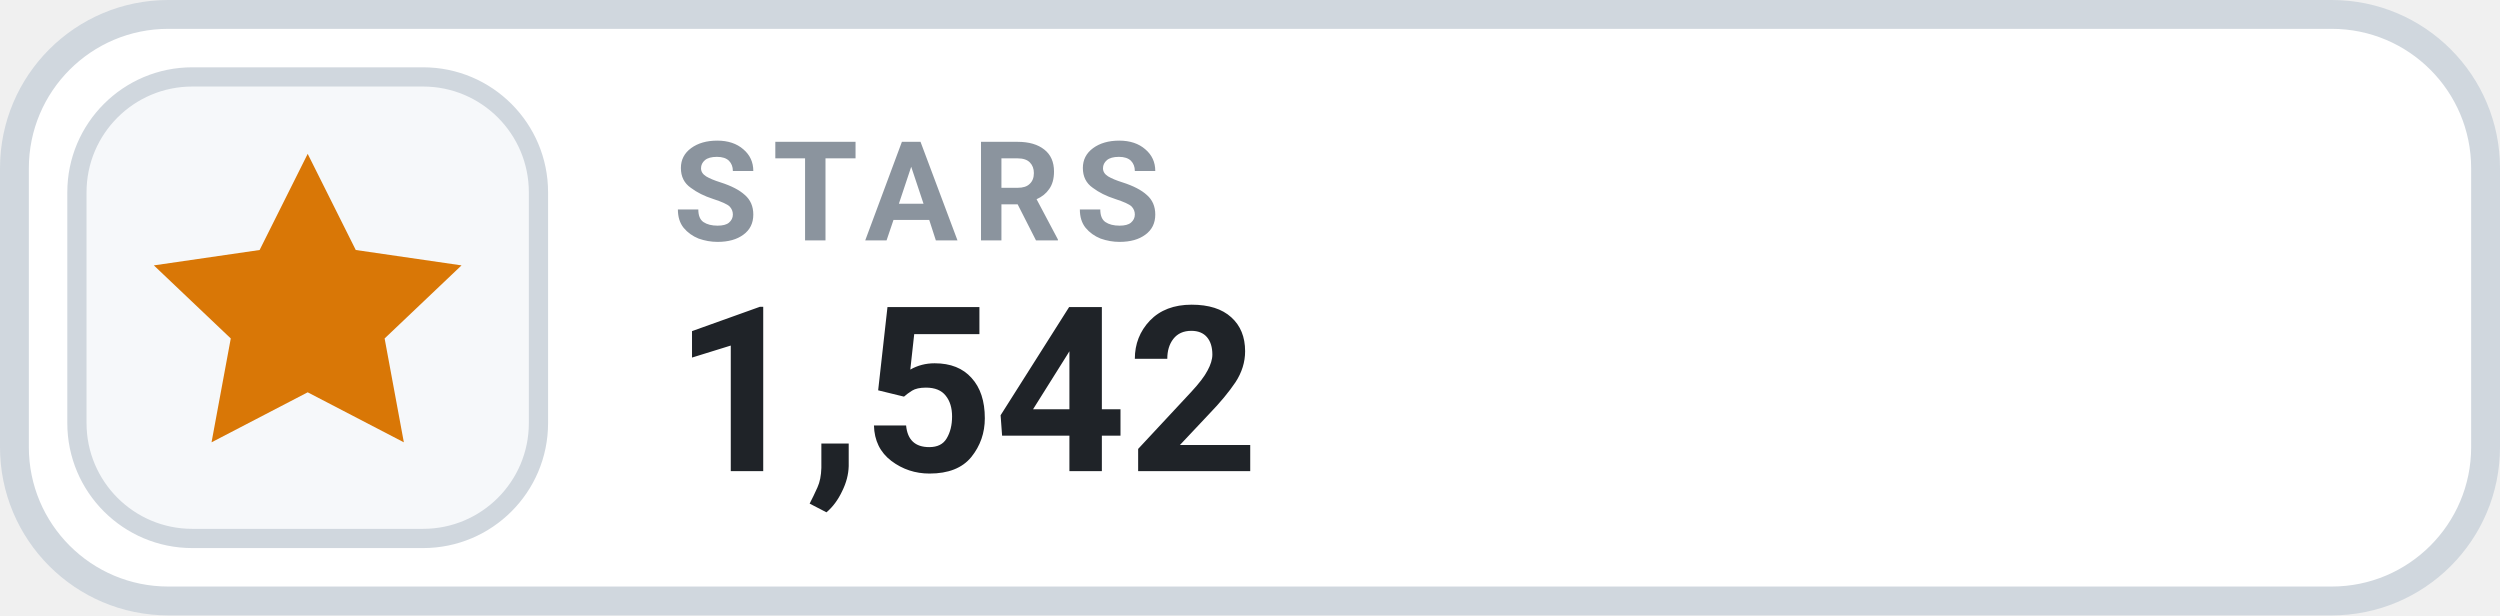
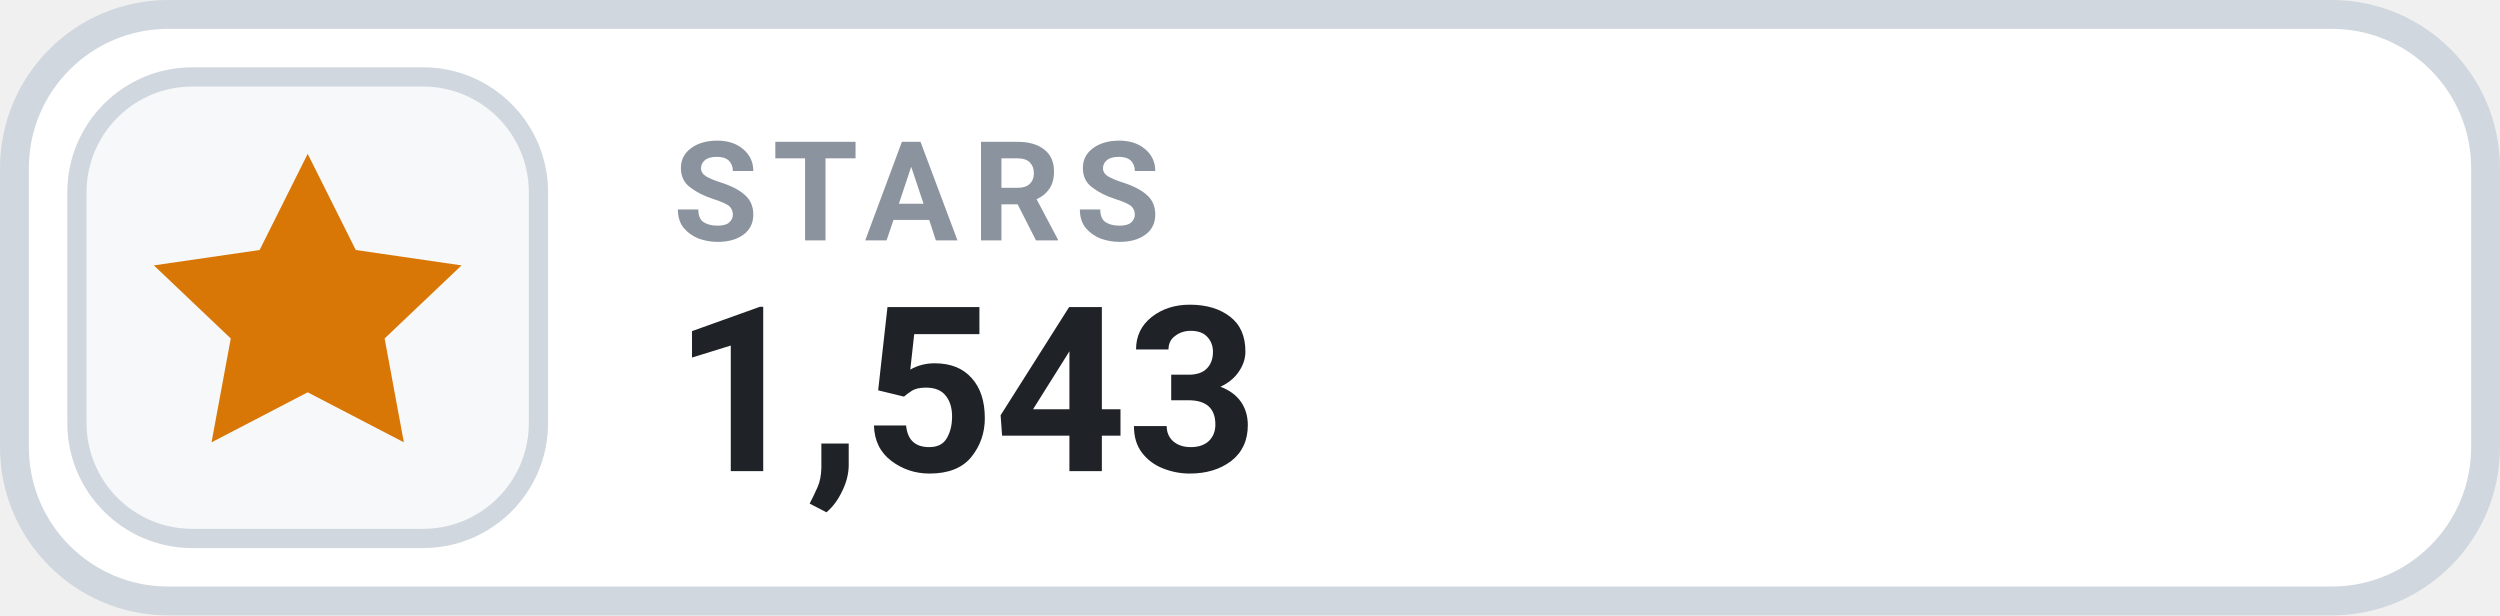
- <svg xmlns="http://www.w3.org/2000/svg" width="130" height="32" viewBox="0 0 130 32" role="img" aria-label="STARS 1,542">
+ <svg xmlns="http://www.w3.org/2000/svg" width="130" height="32" viewBox="0 0 130 32" role="img" aria-label="STARS 1,543">
  <rect x=".75" y=".75" width="128.5" height="30.5" rx="8" fill="#FFFFFF" stroke="#D0D7DE" stroke-width="1.5" />
  <rect x="4" y="4" width="24" height="24" rx="6" fill="#F6F8FA" stroke="#D0D7DE" stroke-width="1" />
  <g transform="translate(16 16)" style="color:#D97706;">
    <path d="M0 -8 l2.5 5 5.5 .8 -4 3.8 1 5.4 -5 -2.6 -5 2.6 1 -5.4 -4 -3.8 5.5 -.8 Z" fill="currentColor" />
  </g>
  <text x="35" y="12.5" fill="#8B949E" font-family="-apple-system,BlinkMacSystemFont,'Segoe UI',Roboto,Helvetica,Arial,sans-serif" font-size="7.2" font-weight="700" letter-spacing=".75">STARS</text>
-   <text x="35" y="24.5" fill="#1F2328" font-family="-apple-system,BlinkMacSystemFont,'Segoe UI',Roboto,Helvetica,Arial,sans-serif" font-size="12" font-weight="700">1,542</text>
+   <text x="35" y="24.5" fill="#1F2328" font-family="-apple-system,BlinkMacSystemFont,'Segoe UI',Roboto,Helvetica,Arial,sans-serif" font-size="12" font-weight="700">1,543</text>
</svg>
